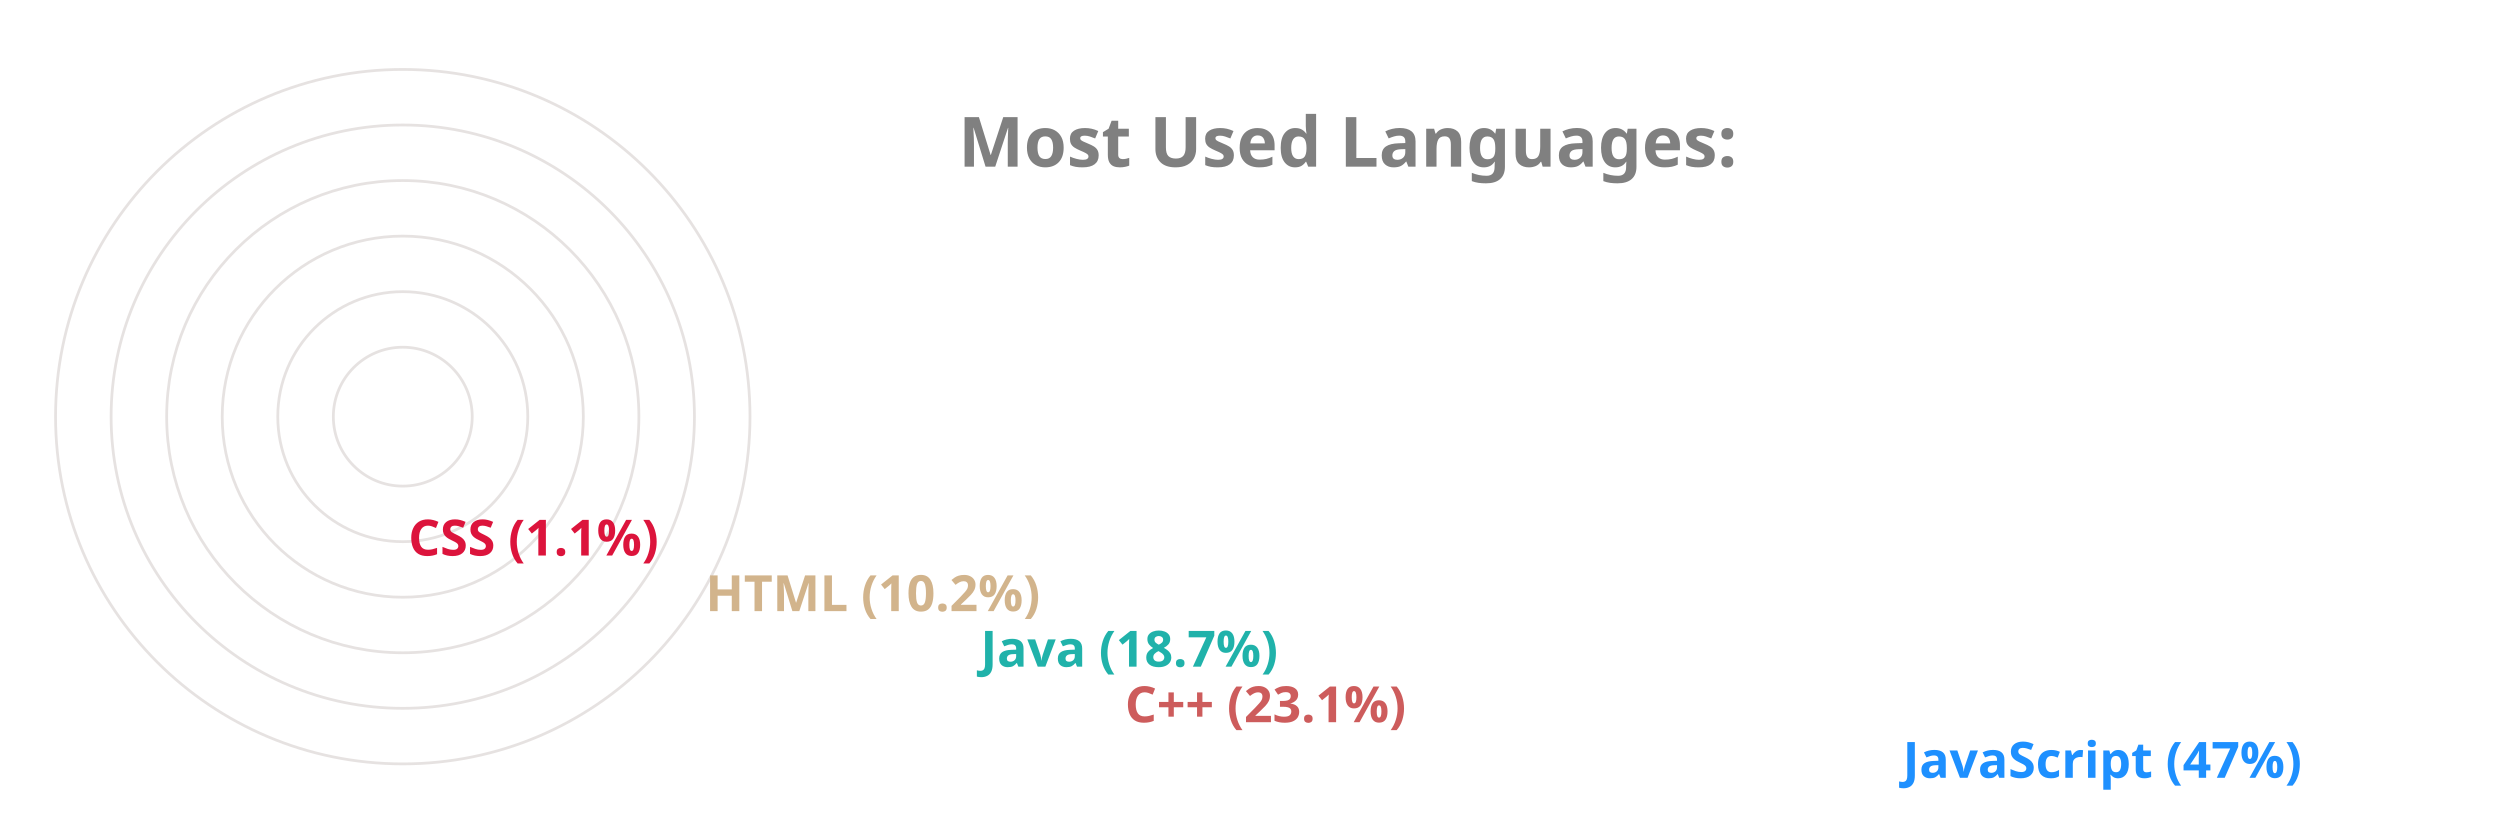
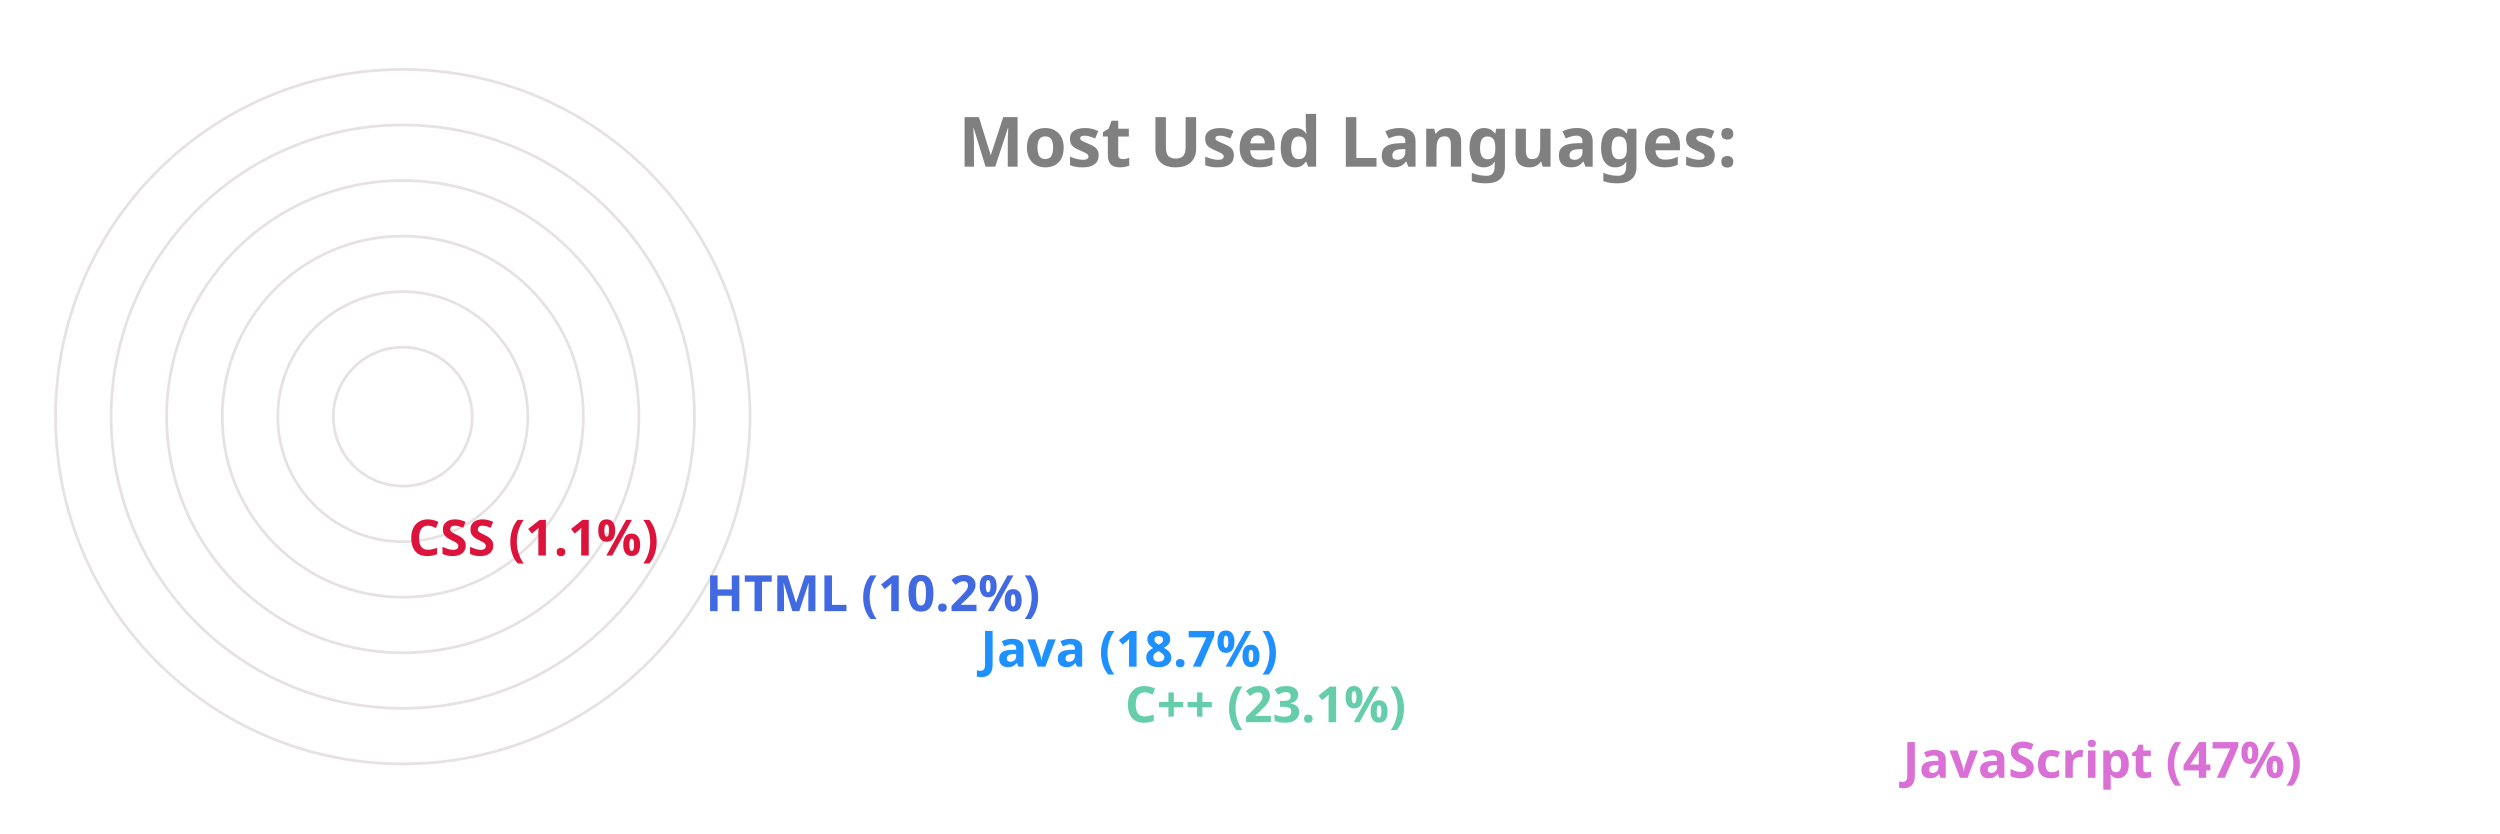
<svg xmlns="http://www.w3.org/2000/svg" viewBox="0 0 650 300" height="200px" width="600px">
  <style>
		.label {
			font: bold 25px sans-serif;
			color: #404040;
			-webkit-text-stroke: 1px white;
	  	}
		.name {
			font: bold 18px sans-serif;
			color: #404040;
	  	}

		.line {
			stroke-dasharray: 1000;
			stroke-dashoffset: 1000;
			animation: dash 3.5s ease-in-out forwards;	
			animation-iteration-count: infinite;
			animation-direction: alternate-reverse;
		}

		.path {
			stroke-dasharray: 1000;
			stroke-dashoffset: 1000;
			animation: dash 3.5s ease-in-out forwards;	
			animation-iteration-count: infinite;
			animation-direction: alternate-reverse;
		}
		  
		@keyframes dash {
			to {
				stroke-dashoffset: 0;
			}
		}

	</style>
  <g stroke="#E6E2E1" fill="none" stroke-width="1">
    <circle cx="20" cy="150" r="125" />
    <circle cx="20" cy="150" r="105" />
    <circle cx="20" cy="150" r="85" />
    <circle cx="20" cy="150" r="65" />
    <circle cx="20" cy="150" r="45" />
    <circle cx="20" cy="150" r="25" />
  </g>
  <g fill="none" stroke-width="20" class="line">
-     <line x2="550" y2="275" x1="20" y1="275" stroke="DodgerBlue" />
-     <line x2="270" y2="255" x1="20" y1="255" stroke="IndianRed" />
-     <line x2="218" y2="235" x1="20" y1="235" stroke="LightSeaGreen" />
-     <line x2="119" y2="215" x1="20" y1="215" stroke="Tan" />
+     <line x2="550" y2="275" x1="20" y1="275" stroke="Orchid" />
+     <line x2="270" y2="255" x1="20" y1="255" stroke="MediumAquaMarine" />
+     <line x2="218" y2="235" x1="20" y1="235" stroke="DodgerBlue" />
+     <line x2="119" y2="215" x1="20" y1="215" stroke="RoyalBlue" />
    <line x2="12" y2="195" x1="20" y1="195" stroke="Crimson" />
  </g>
  <g fill="none" stroke-width="20" stroke-linecap="round" class="path">
-     <path d="M 20 275 A 125 125 45 0 1 -65 58" stroke="DodgerBlue" />
-     <path d="M 20 255 A 105 105 45 0 1 -76 108" stroke="IndianRed" />
-     <path d="M 20 235 A 85 85 45 0 1 -60 122" stroke="LightSeaGreen" />
-     <path d="M 20 215 A 65 65 45 0 1 -44 138" stroke="Tan" />
+     <path d="M 20 275 A 125 125 45 0 1 -65 58" stroke="Orchid" />
+     <path d="M 20 255 A 105 105 45 0 1 -76 108" stroke="MediumAquaMarine" />
+     <path d="M 20 235 A 85 85 45 0 1 -60 122" stroke="DodgerBlue" />
+     <path d="M 20 215 A 65 65 45 0 1 -44 138" stroke="RoyalBlue" />
    <path d="M 20 195 A 45 45 45 0 1 -24 149" stroke="Crimson" />
  </g>
  <g class="name">
-     <text x="560" y="280" fill="DodgerBlue">JavaScript (47%)</text>
-     <text x="280" y="260" fill="IndianRed">C++ (23.1%)</text>
-     <text x="228" y="240" fill="LightSeaGreen">Java (18.7%)</text>
-     <text x="129" y="220" fill="Tan">HTML (10.2%)</text>
+     <text x="560" y="280" fill="Orchid">JavaScript (47%)</text>
+     <text x="280" y="260" fill="MediumAquaMarine">C++ (23.1%)</text>
+     <text x="228" y="240" fill="DodgerBlue">Java (18.7%)</text>
+     <text x="129" y="220" fill="RoyalBlue">HTML (10.2%)</text>
    <text x="22" y="200" fill="Crimson">CSS (1.1%)</text>
  </g>
  <g class="label">
    <text x="220" y="60" fill="grey">Most Used Languages:</text>
  </g>
</svg>
